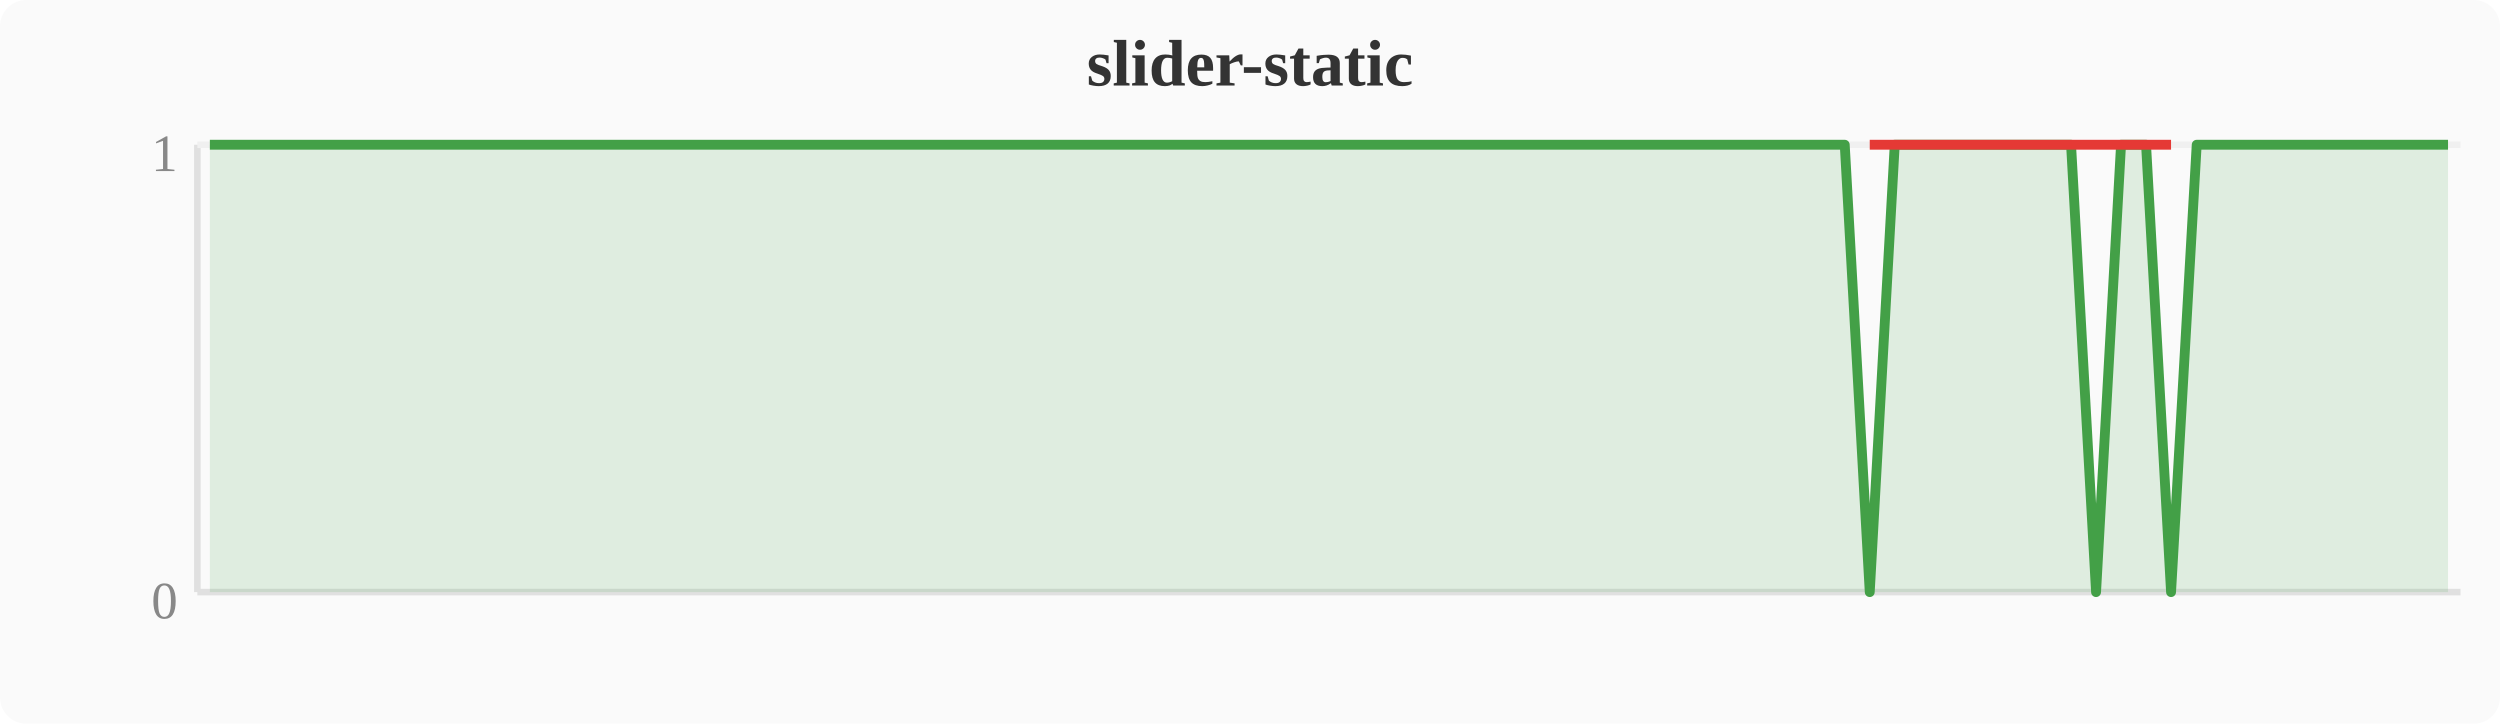
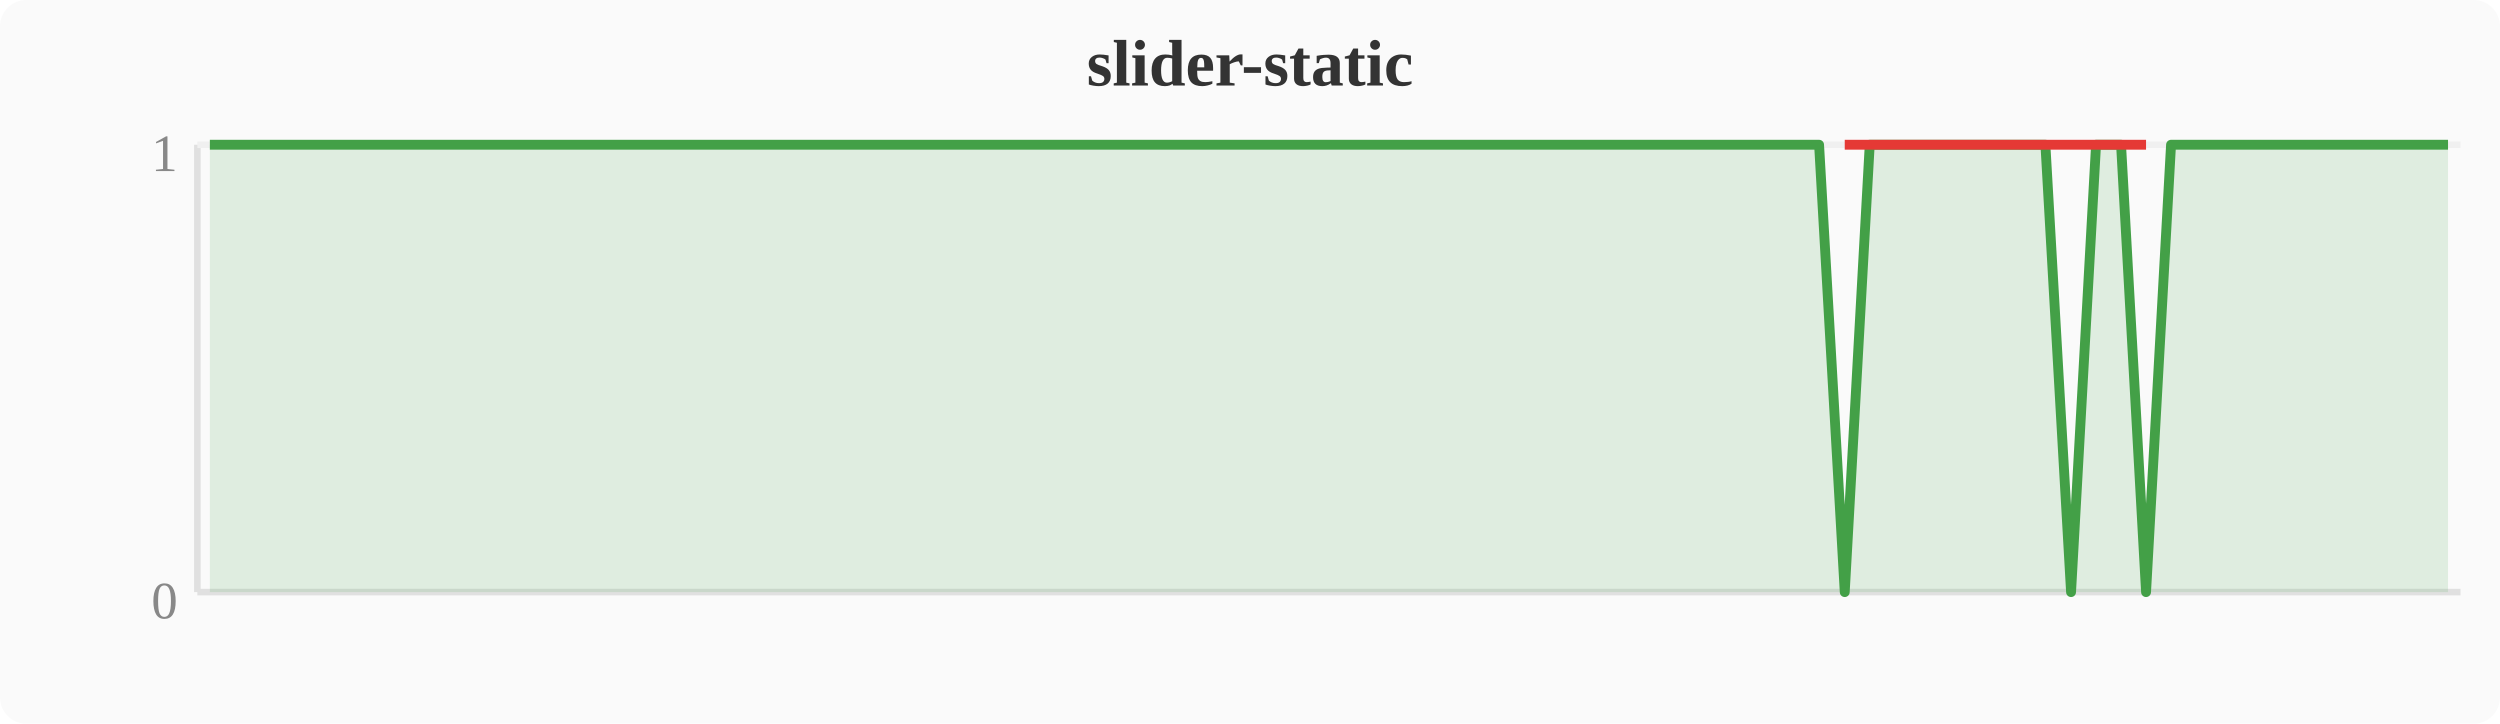
<svg xmlns="http://www.w3.org/2000/svg" width="380" height="110" viewBox="0 0 380 110">
  <rect width="380" height="110" fill="#fafafa" rx="4" />
  <text x="190" y="13" text-anchor="middle" font-size="10" font-weight="bold" fill="#333">slider-static</text>
  <line x1="30" y1="22" x2="30" y2="90" stroke="#e0e0e0" stroke-width="1" />
  <line x1="30" y1="90" x2="374" y2="90" stroke="#e0e0e0" stroke-width="1" />
  <line x1="30" y1="22" x2="374" y2="22" stroke="#f0f0f0" stroke-width="1" />
  <text x="27" y="94" text-anchor="end" font-size="8" fill="#888">0</text>
  <text x="27" y="26" text-anchor="end" font-size="8" fill="#888">1</text>
-   <polygon points="31.9,22.0 35.7,22.0 39.6,22.0 43.4,22.0 47.2,22.0 51.0,22.0 54.8,22.0 58.7,22.0 62.5,22.0 66.3,22.0 70.1,22.0 74.0,22.0 77.8,22.0 81.6,22.0 85.4,22.0 89.2,22.0 93.1,22.0 96.9,22.0 100.7,22.0 104.5,22.0 108.4,22.0 112.2,22.0 116.0,22.0 119.8,22.0 123.6,22.0 127.5,22.0 131.3,22.0 135.1,22.0 138.9,22.0 142.8,22.0 146.6,22.0 150.4,22.0 154.2,22.0 158.0,22.0 161.9,22.0 165.7,22.0 169.5,22.0 173.3,22.0 177.2,22.0 181.0,22.0 184.8,22.0 188.6,22.0 192.4,22.0 196.3,22.0 200.1,22.0 203.9,22.0 207.7,22.0 211.6,22.0 215.4,22.0 219.2,22.0 223.0,22.0 226.8,22.0 230.7,22.0 234.5,22.0 238.3,22.0 242.1,22.0 246.0,22.0 249.8,22.0 253.6,22.0 257.4,22.0 261.2,22.0 265.1,22.0 268.9,22.0 272.7,22.0 276.5,22.0 280.4,22.0 284.2,90.0 288.0,22.0 291.8,22.0 295.6,22.0 299.5,22.0 303.3,22.0 307.1,22.0 310.9,22.0 314.8,22.0 318.6,90.0 322.4,22.0 326.2,22.0 330.0,90.0 333.9,22.0 337.7,22.0 341.5,22.0 345.3,22.0 349.2,22.0 353.0,22.0 356.8,22.0 360.6,22.0 364.4,22.0 368.3,22.0 372.1,22.0 372.1,90 31.9,90" fill="#43a047" opacity="0.15" />
-   <polyline points="31.9,22.0 35.7,22.0 39.6,22.0 43.4,22.0 47.2,22.0 51.0,22.0 54.8,22.0 58.7,22.0 62.5,22.0 66.3,22.0 70.1,22.0 74.0,22.0 77.8,22.0 81.6,22.0 85.4,22.0 89.2,22.0 93.1,22.0 96.9,22.0 100.7,22.0 104.5,22.0 108.4,22.0 112.2,22.0 116.0,22.0 119.8,22.0 123.6,22.0 127.5,22.0 131.3,22.0 135.1,22.0 138.9,22.0 142.8,22.0 146.6,22.0 150.4,22.0 154.2,22.0 158.0,22.0 161.9,22.0 165.7,22.0 169.5,22.0 173.3,22.0 177.2,22.0 181.0,22.0 184.8,22.0 188.6,22.0 192.4,22.0 196.3,22.0 200.1,22.0 203.9,22.0 207.7,22.0 211.6,22.0 215.4,22.0 219.2,22.0 223.0,22.0 226.8,22.0 230.7,22.0 234.5,22.0 238.3,22.0 242.1,22.0 246.0,22.0 249.8,22.0 253.6,22.0 257.4,22.0 261.2,22.0 265.1,22.0 268.9,22.0 272.7,22.0 276.5,22.0 280.4,22.0 284.2,90.0 288.0,22.0 291.8,22.0 295.6,22.0 299.5,22.0 303.3,22.0 307.1,22.0 310.9,22.0 314.8,22.0 318.6,90.0 322.4,22.0 326.2,22.0 330.0,90.0 333.9,22.0 337.7,22.0 341.5,22.0 345.3,22.0 349.2,22.0 353.0,22.0 356.8,22.0 360.6,22.0 364.4,22.0 368.3,22.0 372.1,22.0" fill="none" stroke="#43a047" stroke-width="1.5" stroke-linejoin="round" />
-   <polyline points="284.2,22.0 318.6,22.0 330.0,22.0" fill="none" stroke="#e53935" stroke-width="1.5" stroke-linejoin="round" />
+   <polygon points="31.9,22.0 35.7,22.0 39.6,22.0 43.4,22.0 47.2,22.0 51.0,22.0 54.8,22.0 58.7,22.0 62.5,22.0 66.3,22.0 70.1,22.0 74.0,22.0 77.8,22.0 81.6,22.0 85.4,22.0 89.2,22.0 93.1,22.0 96.9,22.0 100.7,22.0 104.5,22.0 108.4,22.0 112.2,22.0 116.0,22.0 119.8,22.0 123.6,22.0 127.5,22.0 131.3,22.0 135.1,22.0 138.9,22.0 142.8,22.0 146.6,22.0 150.4,22.0 154.2,22.0 158.0,22.0 161.9,22.0 165.7,22.0 169.5,22.0 173.3,22.0 177.2,22.0 181.0,22.0 184.8,22.0 188.6,22.0 192.4,22.0 196.3,22.0 200.1,22.0 203.9,22.0 207.7,22.0 211.6,22.0 215.4,22.0 219.2,22.0 223.0,22.0 226.8,22.0 230.7,22.0 234.5,22.0 238.3,22.0 242.1,22.0 246.0,22.0 249.8,22.0 253.6,22.0 257.4,22.0 261.2,22.0 265.1,22.0 268.9,22.0 272.7,22.0 276.5,22.0 280.4,90.0 284.2,22.0 288.0,22.0 291.8,22.0 295.6,22.0 299.5,22.0 303.3,22.0 307.1,22.0 310.9,22.0 314.8,90.0 318.6,22.0 322.4,22.0 326.2,90.0 330.0,22.0 333.9,22.0 337.7,22.0 341.5,22.0 345.3,22.0 349.2,22.0 353.0,22.0 356.8,22.0 360.6,22.0 364.4,22.0 368.3,22.0 372.1,22.0 372.1,90 31.9,90" fill="#43a047" opacity="0.15" />
+   <polyline points="31.9,22.0 35.7,22.0 39.6,22.0 43.4,22.0 47.2,22.0 51.0,22.0 54.8,22.0 58.7,22.0 62.5,22.0 66.3,22.0 70.1,22.0 74.0,22.0 77.8,22.0 81.6,22.0 85.4,22.0 89.2,22.0 93.1,22.0 96.9,22.0 100.7,22.0 104.5,22.0 108.4,22.0 112.2,22.0 116.0,22.0 119.8,22.0 123.6,22.0 127.5,22.0 131.3,22.0 135.1,22.0 138.9,22.0 142.8,22.0 146.6,22.0 150.4,22.0 154.2,22.0 158.0,22.0 161.9,22.0 165.7,22.0 169.5,22.0 173.3,22.0 177.2,22.0 181.0,22.0 184.8,22.0 188.6,22.0 192.4,22.0 196.3,22.0 200.1,22.0 203.9,22.0 207.7,22.0 211.6,22.0 215.4,22.0 219.2,22.0 223.0,22.0 226.8,22.0 230.7,22.0 234.5,22.0 238.3,22.0 242.1,22.0 246.0,22.0 249.8,22.0 253.6,22.0 257.4,22.0 261.2,22.0 265.1,22.0 268.9,22.0 272.7,22.0 276.5,22.0 280.4,90.0 284.2,22.0 288.0,22.0 291.8,22.0 295.6,22.0 299.5,22.0 303.3,22.0 307.1,22.0 310.9,22.0 314.8,90.0 318.6,22.0 322.4,22.0 326.2,90.0 330.0,22.0 333.9,22.0 337.7,22.0 341.5,22.0 345.3,22.0 349.2,22.0 353.0,22.0 356.8,22.0 360.6,22.0 364.4,22.0 368.3,22.0 372.1,22.0" fill="none" stroke="#43a047" stroke-width="1.5" stroke-linejoin="round" />
+   <polyline points="280.4,22.0 314.8,22.0 326.2,22.0" fill="none" stroke="#e53935" stroke-width="1.5" stroke-linejoin="round" />
</svg>
